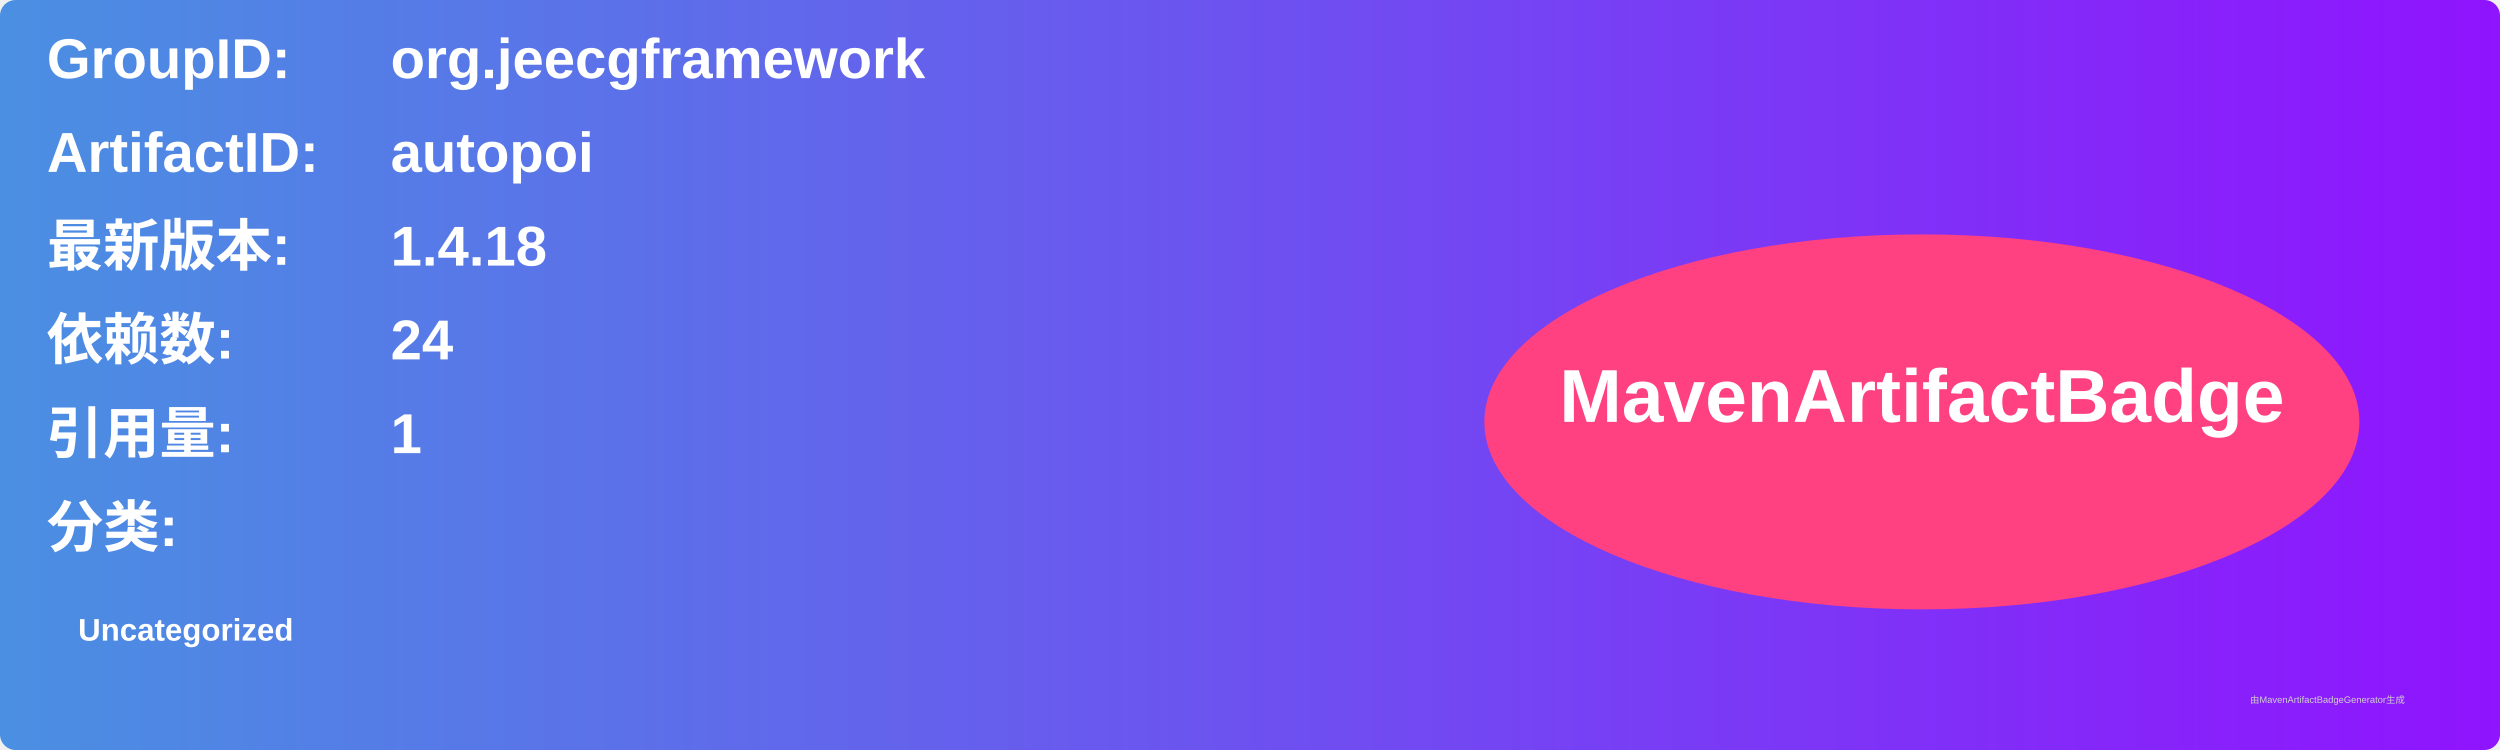
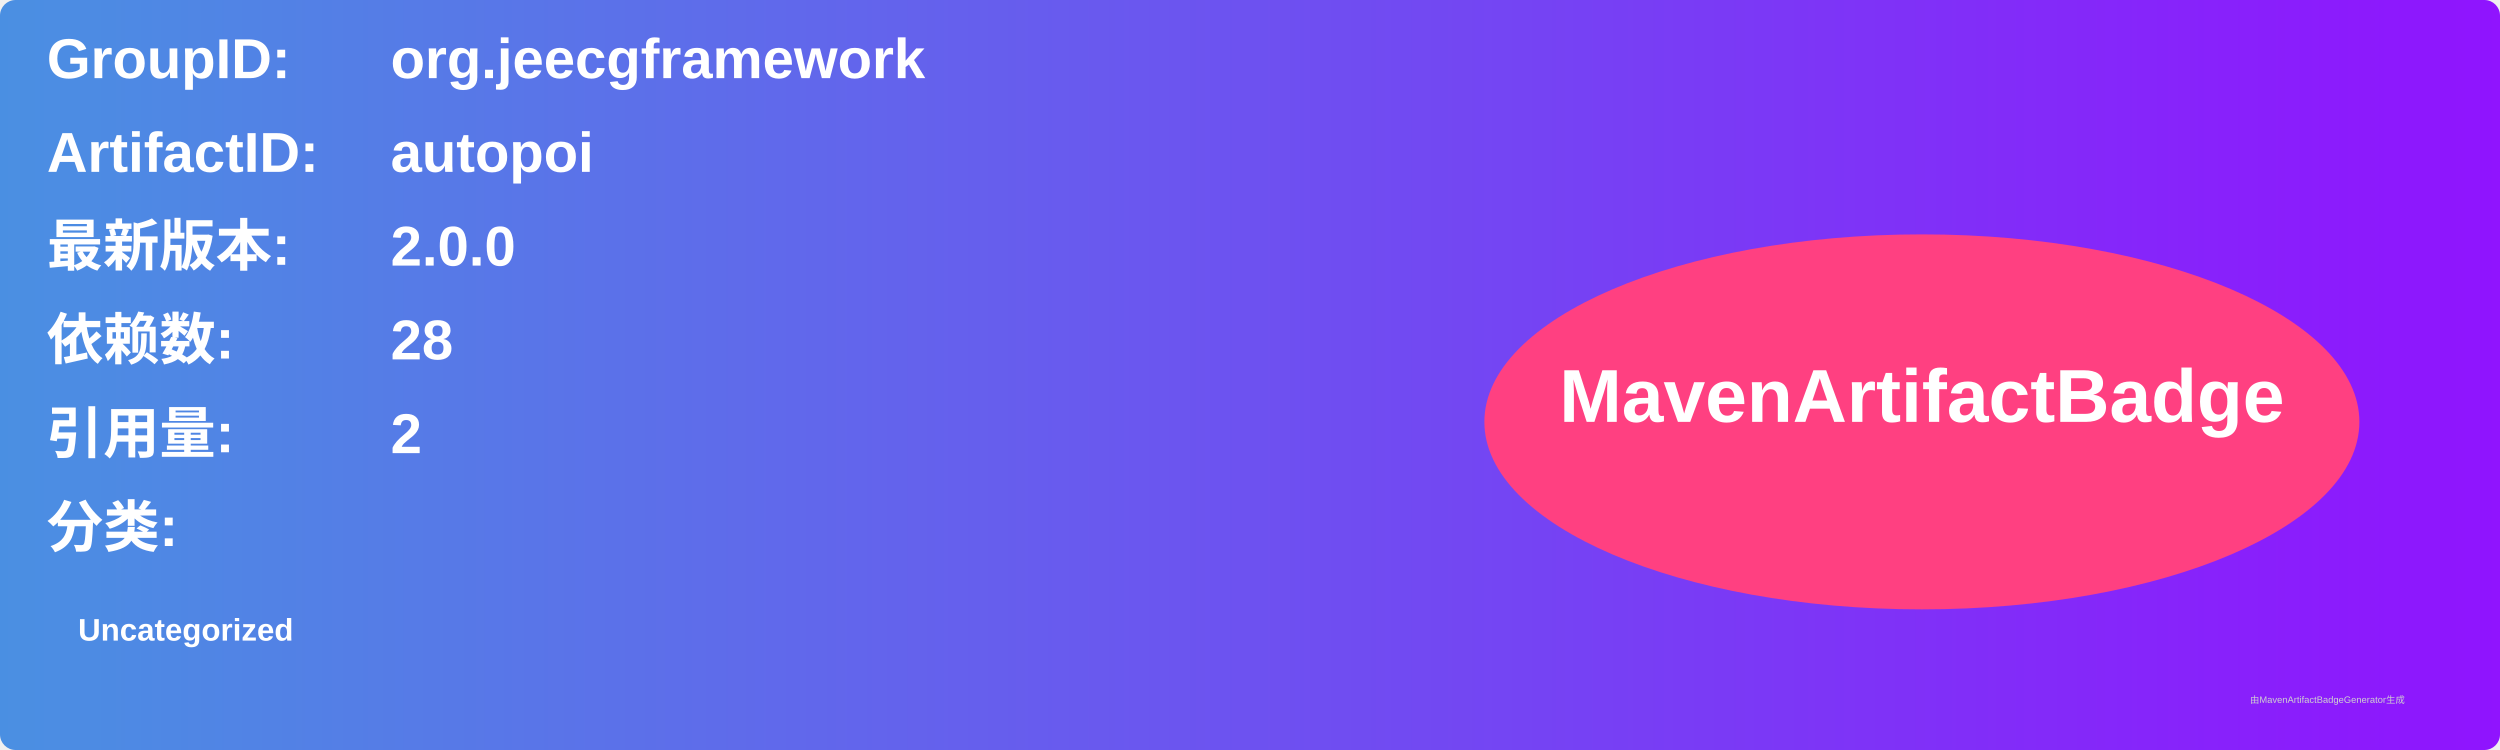
<svg xmlns="http://www.w3.org/2000/svg" width="800" height="240" viewBox="0 0 800 240">
  <linearGradient id="grad" x1="0%" y1="0%" x2="100%" y2="0%">
    <stop offset="0%" stop-color="#4a90e2" />
    <stop offset="100%" stop-color="#9013fe" />
  </linearGradient>
  <rect width="100%" height="100%" rx="5" ry="5" fill="url(#grad)" />
  <g transform="translate(15, 15)">
    <text x="0" y="10" font-family="Arial" font-size="18" fill="white" font-weight="bold" width="260">GroupID:</text>
    <text x="110" y="10" font-family="Arial" font-size="18" fill="white" font-weight="bold" width="460">org.jeecgframework</text>
    <text x="0" y="40" font-family="Arial" font-size="18" fill="white" font-weight="bold" width="260">ArtifactID:</text>
    <text x="110" y="40" font-family="Arial" font-size="18" fill="white" font-weight="bold" width="460">autopoi</text>
    <text x="0" y="70" font-family="Arial" font-size="18" fill="white" font-weight="bold">最新版本:</text>
    <text x="110" y="70" font-family="Arial" font-size="18" fill="white" font-weight="bold">
-       <tspan font-weight="bold">1.4.18</tspan>
+       <tspan font-weight="bold">2.0.0</tspan>
    </text>
    <text x="0" y="100" font-family="Arial" font-size="18" fill="white" font-weight="bold">依赖数: </text>
    <text x="110" y="100" font-family="Arial" font-size="18" fill="white">
-       <tspan font-weight="bold">24</tspan>
+       <tspan font-weight="bold">28</tspan>
    </text>
    <text x="0" y="130" font-family="Arial" font-size="18" fill="white" font-weight="bold">引用量: </text>
    <text x="110" y="130" font-family="Arial" font-size="18" fill="white">
-       <tspan font-weight="bold">1</tspan>
+       <tspan font-weight="bold">2</tspan>
    </text>
    <text x="0" y="160" font-family="Arial" font-size="18" fill="white" font-weight="bold">分类:</text>
    <text x="10" y="190" font-family="Arial" font-size="10" fill="white">
      <tspan font-weight="bold">Uncategorized</tspan>
    </text>
    <ellipse cx="600" cy="120" rx="140" ry="60" fill="#ff4081" />
    <text x="600" y="120" text-anchor="middle" font-family="Arial" font-size="24" fill="white" font-weight="bold">MavenArtifactBadge</text>
  </g>
  <text x="720" y="225" font-family="Arial" font-size="3" fill="#d0d0d0">由MavenArtifactBadgeGenerator生成</text>
</svg>
